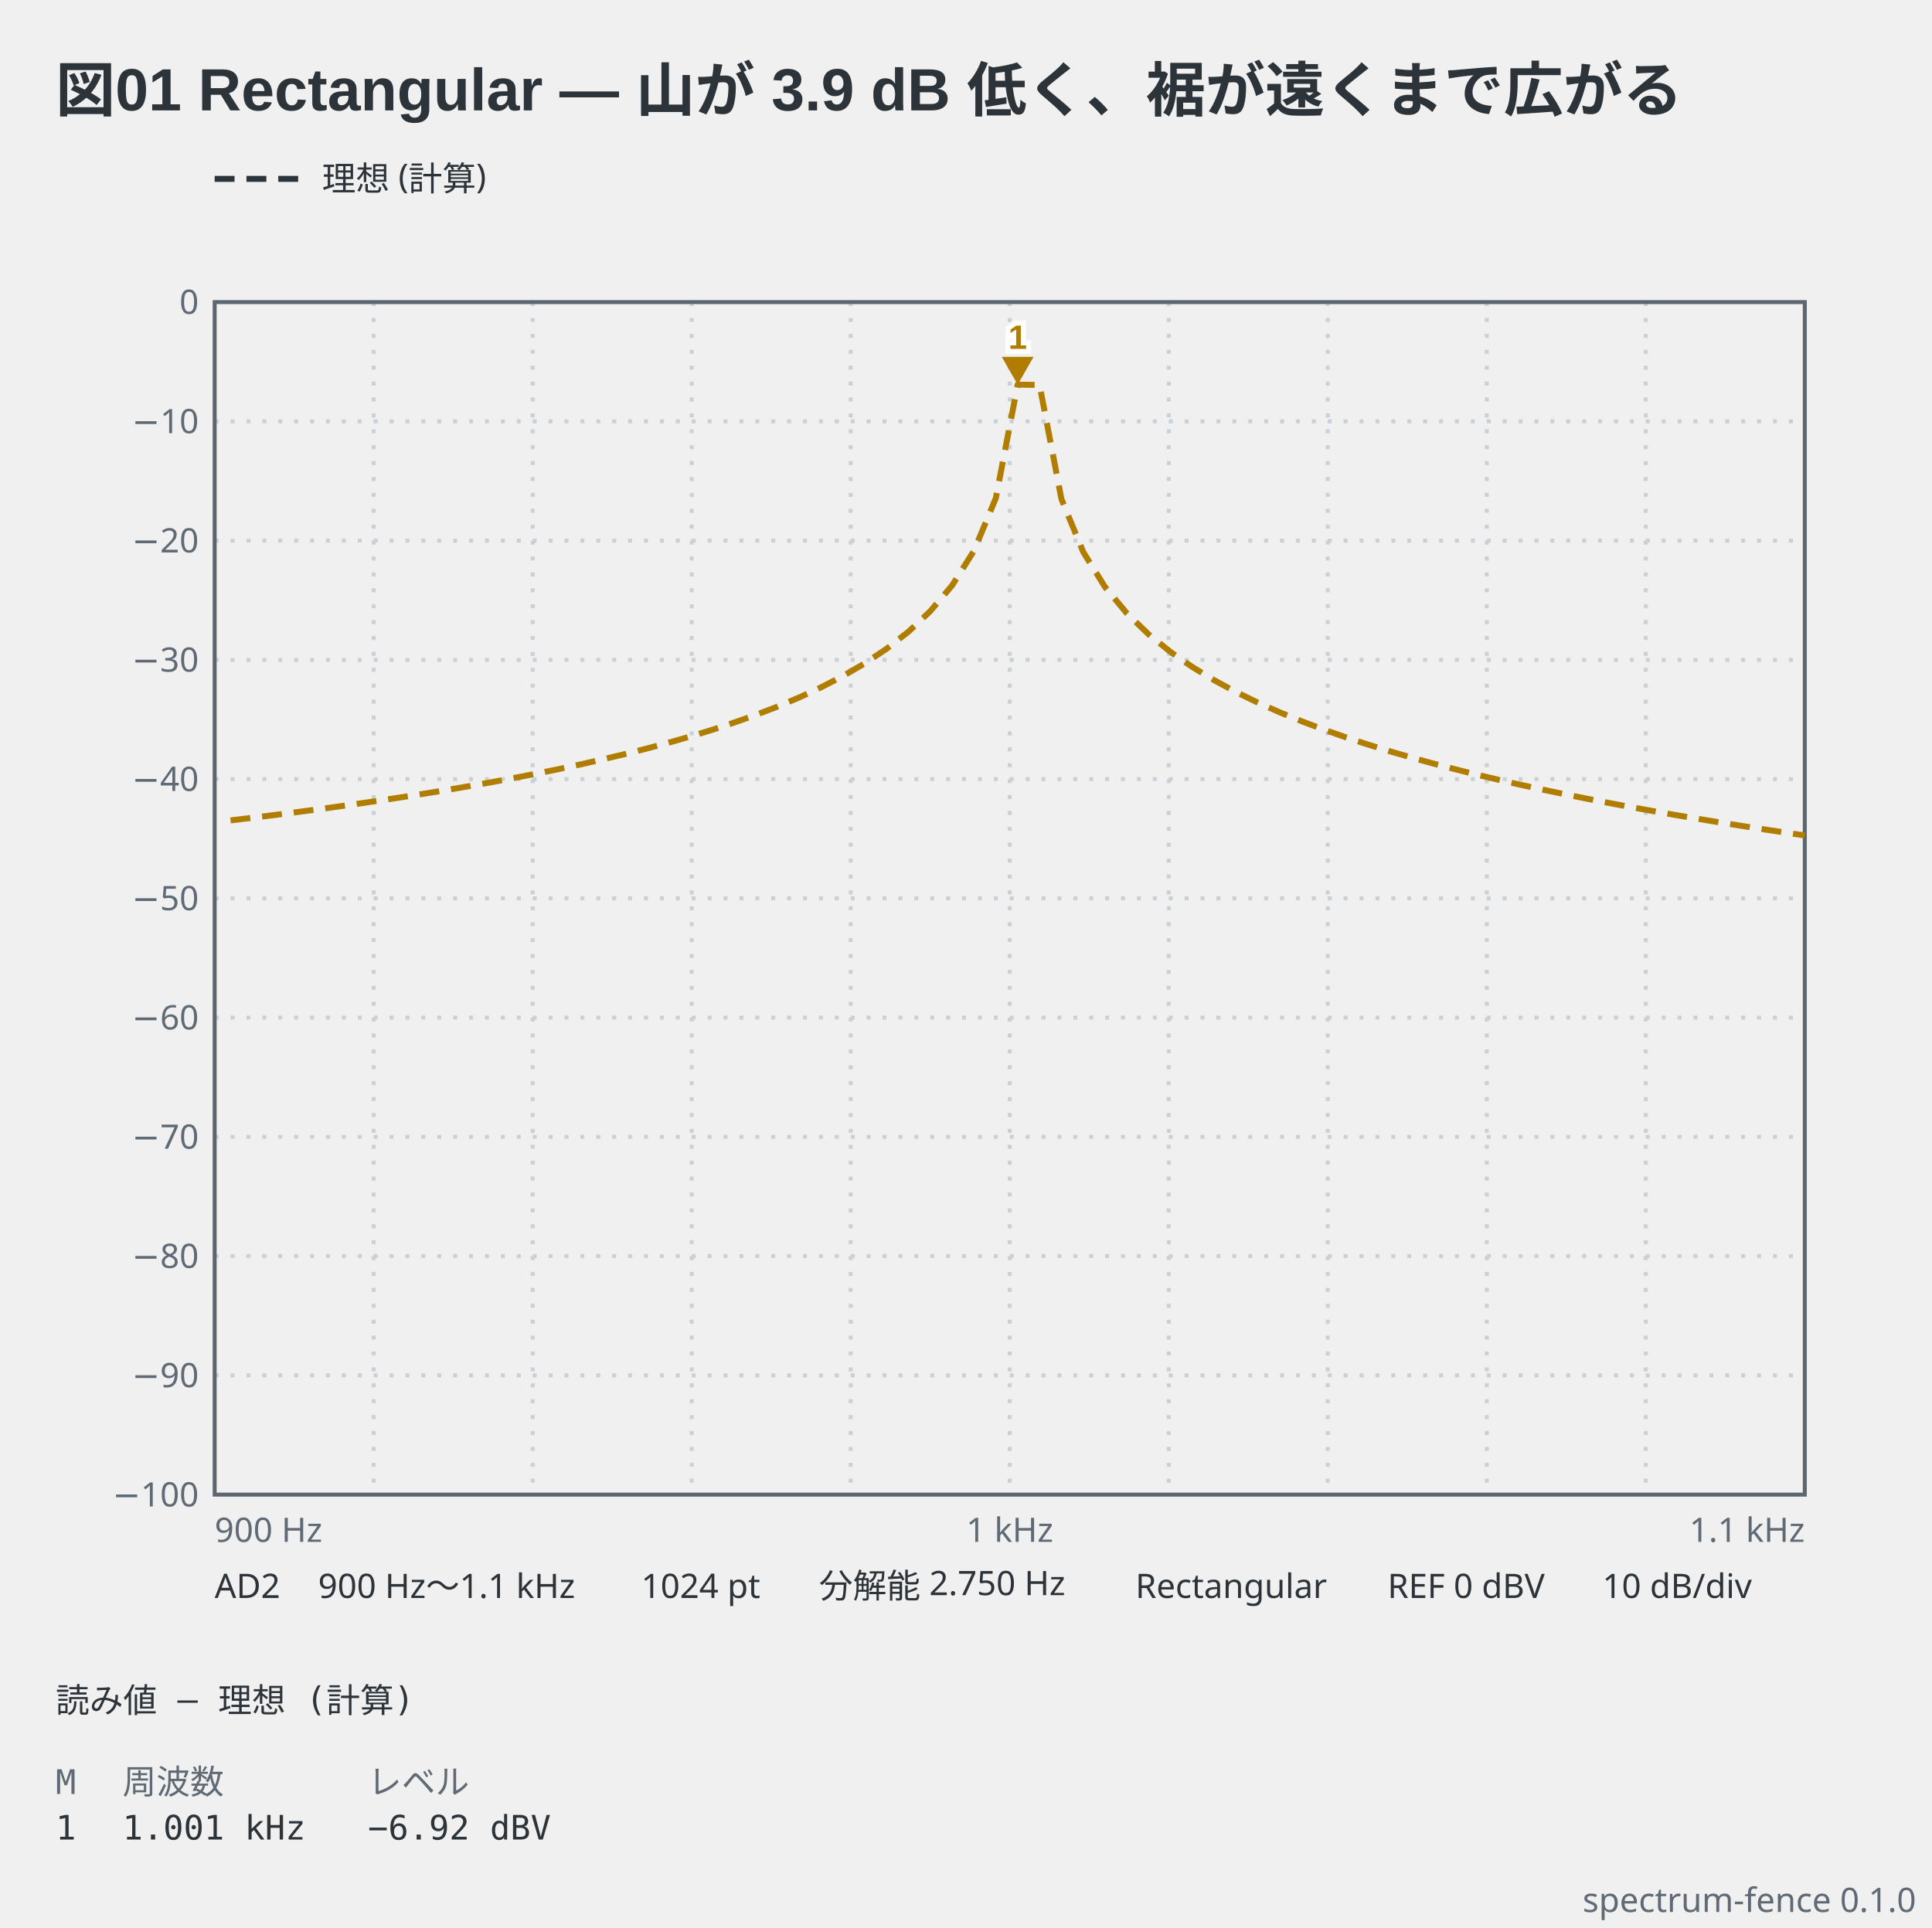
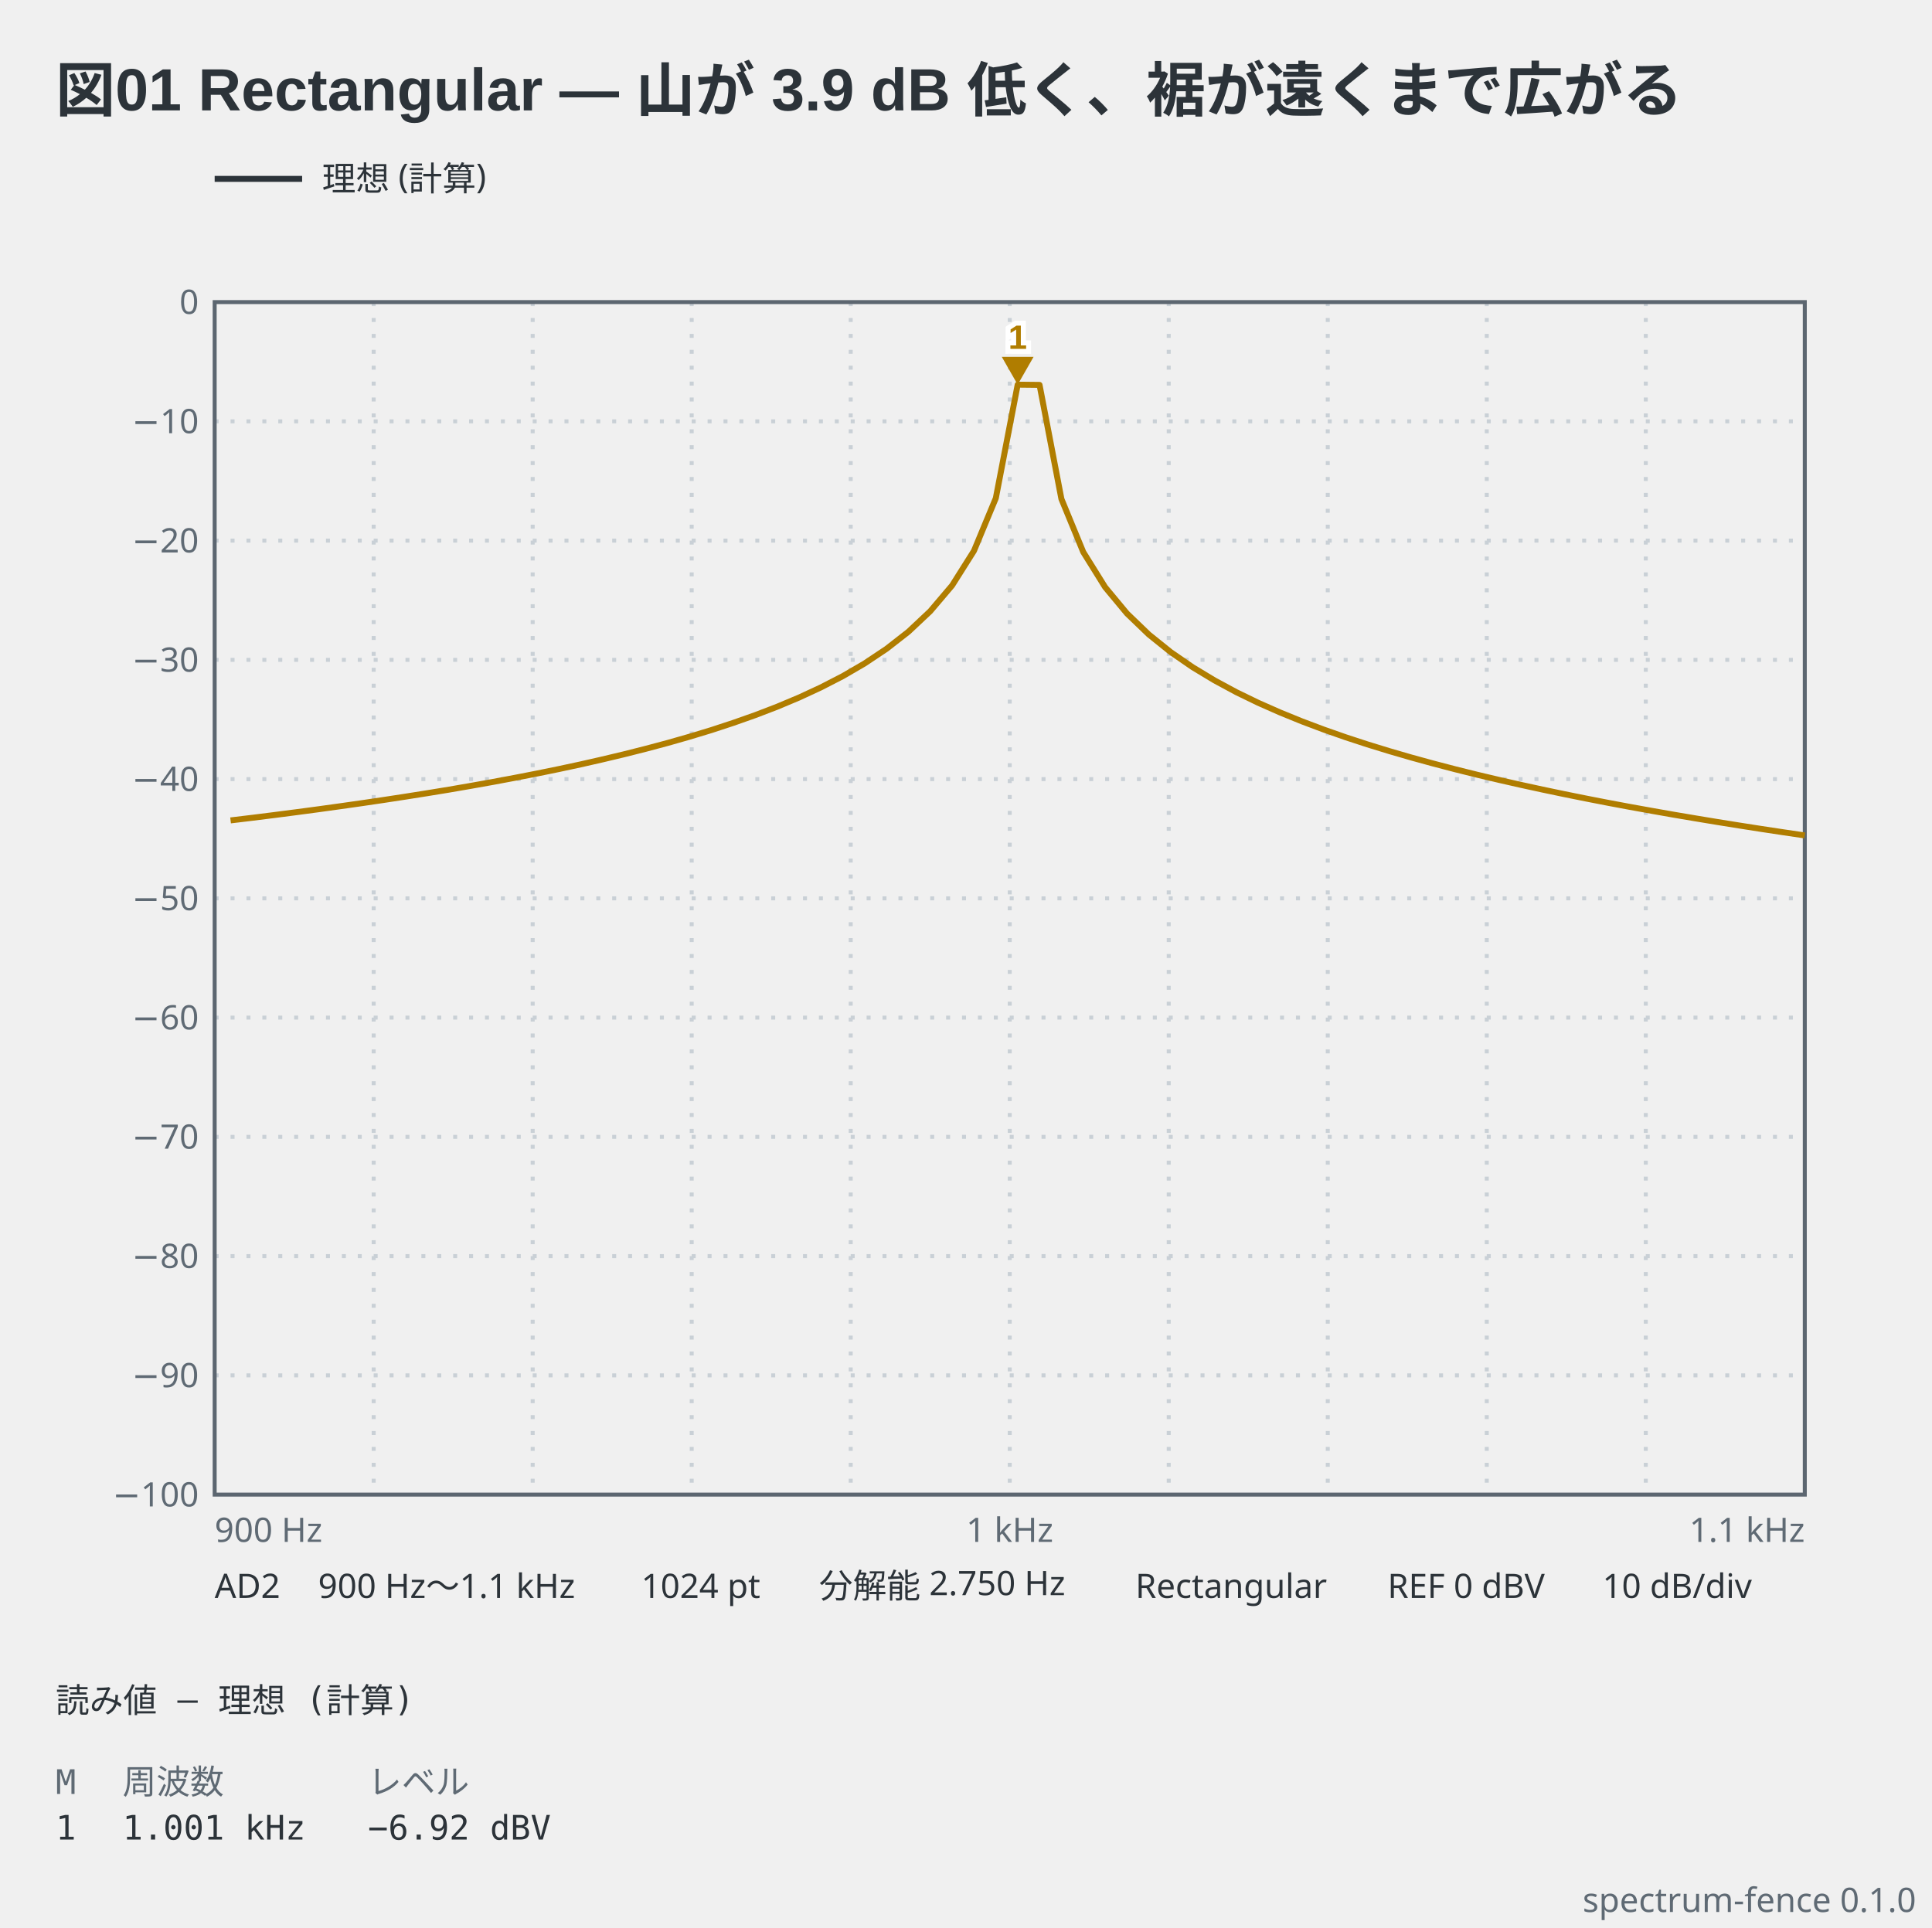
<svg xmlns="http://www.w3.org/2000/svg" viewBox="0 0 486 485" width="486" height="485" data-spectrum-fence="0.1.0" role="img">
  <text x="14" y="28" text-anchor="start" font-family="'Segoe UI', 'Helvetica Neue', Arial, 'Noto Sans', 'Hiragino Sans', 'Yu Gothic UI', 'Noto Sans CJK JP', sans-serif" fill="#2c3339" font-size="15" font-weight="600">図01 Rectangular — 山が 3.9 dB 低く、裾が遠くまで広がる</text>
-   <line x1="54" y1="45" x2="76" y2="45" stroke="#2c3339" stroke-width="1.5" stroke-dasharray="5 3" />
+   <line x1="54" y1="45" x2="76" y2="45" stroke="#2c3339" stroke-width="1.5" />
  <text x="81" y="47.98" text-anchor="start" font-family="ui-sans-serif, system-ui, sans-serif" fill="#2c3339" font-size="8.5">理想 (計算)</text>
  <line x1="94" y1="76" x2="94" y2="376" stroke="#c9d0d6" stroke-width="1" stroke-dasharray="1 3" />
  <line x1="134" y1="76" x2="134" y2="376" stroke="#c9d0d6" stroke-width="1" stroke-dasharray="1 3" />
  <line x1="174" y1="76" x2="174" y2="376" stroke="#c9d0d6" stroke-width="1" stroke-dasharray="1 3" />
  <line x1="214" y1="76" x2="214" y2="376" stroke="#c9d0d6" stroke-width="1" stroke-dasharray="1 3" />
  <line x1="254" y1="76" x2="254" y2="376" stroke="#c9d0d6" stroke-width="1" stroke-dasharray="1 3" />
  <line x1="294" y1="76" x2="294" y2="376" stroke="#c9d0d6" stroke-width="1" stroke-dasharray="1 3" />
  <line x1="334" y1="76" x2="334" y2="376" stroke="#c9d0d6" stroke-width="1" stroke-dasharray="1 3" />
  <line x1="374" y1="76" x2="374" y2="376" stroke="#c9d0d6" stroke-width="1" stroke-dasharray="1 3" />
  <line x1="414" y1="76" x2="414" y2="376" stroke="#c9d0d6" stroke-width="1" stroke-dasharray="1 3" />
  <line x1="54" y1="106" x2="454" y2="106" stroke="#c9d0d6" stroke-width="1" stroke-dasharray="1 3" />
  <line x1="54" y1="136" x2="454" y2="136" stroke="#c9d0d6" stroke-width="1" stroke-dasharray="1 3" />
  <line x1="54" y1="166" x2="454" y2="166" stroke="#c9d0d6" stroke-width="1" stroke-dasharray="1 3" />
  <line x1="54" y1="196" x2="454" y2="196" stroke="#c9d0d6" stroke-width="1" stroke-dasharray="1 3" />
  <line x1="54" y1="226" x2="454" y2="226" stroke="#c9d0d6" stroke-width="1" stroke-dasharray="1 3" />
  <line x1="54" y1="256" x2="454" y2="256" stroke="#c9d0d6" stroke-width="1" stroke-dasharray="1 3" />
  <line x1="54" y1="286" x2="454" y2="286" stroke="#c9d0d6" stroke-width="1" stroke-dasharray="1 3" />
  <line x1="54" y1="316" x2="454" y2="316" stroke="#c9d0d6" stroke-width="1" stroke-dasharray="1 3" />
  <line x1="54" y1="346" x2="454" y2="346" stroke="#c9d0d6" stroke-width="1" stroke-dasharray="1 3" />
  <rect x="54" y="76" width="400" height="300" fill="none" stroke="#5c6670" stroke-width="1" />
  <text x="50" y="78.97" text-anchor="end" font-family="ui-sans-serif, system-ui, sans-serif" fill="#5f6a74" font-size="8.5">0</text>
  <text x="50" y="108.98" text-anchor="end" font-family="ui-sans-serif, system-ui, sans-serif" fill="#5f6a74" font-size="8.5">−10</text>
  <text x="50" y="138.98" text-anchor="end" font-family="ui-sans-serif, system-ui, sans-serif" fill="#5f6a74" font-size="8.5">−20</text>
  <text x="50" y="168.98" text-anchor="end" font-family="ui-sans-serif, system-ui, sans-serif" fill="#5f6a74" font-size="8.5">−30</text>
  <text x="50" y="198.98" text-anchor="end" font-family="ui-sans-serif, system-ui, sans-serif" fill="#5f6a74" font-size="8.5">−40</text>
  <text x="50" y="228.98" text-anchor="end" font-family="ui-sans-serif, system-ui, sans-serif" fill="#5f6a74" font-size="8.5">−50</text>
  <text x="50" y="258.98" text-anchor="end" font-family="ui-sans-serif, system-ui, sans-serif" fill="#5f6a74" font-size="8.5">−60</text>
  <text x="50" y="288.98" text-anchor="end" font-family="ui-sans-serif, system-ui, sans-serif" fill="#5f6a74" font-size="8.5">−70</text>
  <text x="50" y="318.98" text-anchor="end" font-family="ui-sans-serif, system-ui, sans-serif" fill="#5f6a74" font-size="8.5">−80</text>
  <text x="50" y="348.98" text-anchor="end" font-family="ui-sans-serif, system-ui, sans-serif" fill="#5f6a74" font-size="8.5">−90</text>
  <text x="50" y="378.98" text-anchor="end" font-family="ui-sans-serif, system-ui, sans-serif" fill="#5f6a74" font-size="8.5">−100</text>
  <text x="54" y="387.9" text-anchor="start" font-family="ui-sans-serif, system-ui, sans-serif" fill="#5f6a74" font-size="8.5">900 Hz</text>
  <text x="254" y="387.9" text-anchor="middle" font-family="ui-sans-serif, system-ui, sans-serif" fill="#5f6a74" font-size="8.5">1 kHz</text>
  <text x="454" y="387.9" text-anchor="end" font-family="ui-sans-serif, system-ui, sans-serif" fill="#5f6a74" font-size="8.5">1.1 kHz</text>
-   <polyline points="58,206.39 63.5,205.73 69,205.04 74.5,204.33 80,203.6 85.5,202.84 91,202.06 96.5,201.25 102,200.41 107.5,199.54 113,198.64 118.5,197.69 124,196.71 129.5,195.68 135,194.61 140.5,193.49 146,192.31 151.5,191.06 157,189.75 162.5,188.36 168,186.89 173.5,185.32 179,183.65 184.5,181.84 190,179.9 195.5,177.79 201,175.48 206.5,172.93 212,170.1 217.5,166.9 223,163.23 228.5,158.94 234,153.77 239.5,147.29 245,138.58 250.5,125.33 256,96.77 261.5,96.83 267,125.52 272.5,138.89 278,147.72 283.5,154.34 289,159.63 294.5,164.05 300,167.84 305.5,171.16 311,174.13 316.5,176.8 322,179.23 327.5,181.47 333,183.54 338.5,185.47 344,187.27 349.5,188.96 355,190.56 360.5,192.07 366,193.51 371.5,194.88 377,196.18 382.5,197.43 388,198.63 393.5,199.78 399,200.89 404.5,201.96 410,202.99 415.5,203.98 421,204.95 426.5,205.88 432,206.79 437.5,207.67 443,208.53 448.5,209.36 454,210.17" fill="none" stroke="#b07d00" stroke-width="1.5" stroke-linejoin="round" stroke-dasharray="5 3" data-basis="model" />
+   <polyline points="58,206.39 63.5,205.73 69,205.04 74.5,204.33 80,203.6 85.5,202.84 91,202.06 96.5,201.25 102,200.41 107.5,199.54 113,198.64 118.5,197.69 124,196.71 129.5,195.68 135,194.61 140.5,193.49 146,192.31 151.5,191.06 157,189.75 162.5,188.36 168,186.89 173.5,185.32 179,183.65 184.5,181.84 190,179.9 195.5,177.79 201,175.48 206.5,172.93 212,170.1 217.5,166.9 223,163.23 228.5,158.94 234,153.77 239.5,147.29 245,138.58 250.5,125.33 256,96.77 261.5,96.83 267,125.52 272.5,138.89 278,147.72 283.5,154.34 289,159.63 294.5,164.05 300,167.84 305.5,171.16 311,174.13 316.5,176.8 322,179.23 327.5,181.47 333,183.54 338.5,185.47 344,187.27 349.5,188.96 355,190.56 360.5,192.07 366,193.51 371.5,194.88 377,196.18 382.5,197.43 388,198.63 393.5,199.78 399,200.89 404.5,201.96 410,202.99 415.5,203.98 421,204.95 426.5,205.88 432,206.79 437.5,207.67 443,208.53 448.5,209.36 454,210.17" fill="none" stroke="#b07d00" stroke-width="1.5" stroke-linejoin="round" data-basis="model" />
  <path d="M256,96.77 L252,89.77 L260,89.77 Z" fill="#b07d00" data-marker="1" />
  <text x="256" y="87.77" text-anchor="middle" font-family="'Segoe UI', 'Helvetica Neue', Arial, 'Noto Sans', 'Hiragino Sans', 'Yu Gothic UI', 'Noto Sans CJK JP', sans-serif" stroke="#ffffff" stroke-width="2.5" paint-order="stroke" fill="#b07d00" font-size="8.5" font-weight="600">1</text>
  <text x="54" y="402" text-anchor="start" font-family="ui-sans-serif, system-ui, sans-serif" fill="#2c3339" font-size="8.5">AD2</text>
  <text x="80.03" y="402" text-anchor="start" font-family="ui-sans-serif, system-ui, sans-serif" fill="#2c3339" font-size="8.5">900 Hz〜1.1 kHz</text>
  <text x="161.3" y="402" text-anchor="start" font-family="ui-sans-serif, system-ui, sans-serif" fill="#2c3339" font-size="8.5">1024 pt</text>
  <text x="206.03" y="402" text-anchor="start" font-family="ui-sans-serif, system-ui, sans-serif" fill="#2c3339" font-size="8.5">分解能 2.750 Hz</text>
  <text x="285.6" y="402" text-anchor="start" font-family="ui-sans-serif, system-ui, sans-serif" fill="#2c3339" font-size="8.5">Rectangular</text>
  <text x="349.03" y="402" text-anchor="start" font-family="ui-sans-serif, system-ui, sans-serif" fill="#2c3339" font-size="8.5">REF 0 dBV</text>
  <text x="403.1" y="402" text-anchor="start" font-family="ui-sans-serif, system-ui, sans-serif" fill="#2c3339" font-size="8.5">10 dB/div</text>
  <text x="14" y="430.8" text-anchor="start" font-family="ui-monospace, 'DejaVu Sans Mono', 'Noto Sans Mono CJK JP', monospace" fill="#2c3339" font-size="8.5" xml:space="preserve">読み値 — 理想 (計算)</text>
  <text x="14" y="451.3" text-anchor="start" font-family="ui-monospace, 'DejaVu Sans Mono', 'Noto Sans Mono CJK JP', monospace" fill="#5f6a74" font-size="8.5" xml:space="preserve">M</text>
  <text x="30.83" y="451.3" text-anchor="start" font-family="ui-monospace, 'DejaVu Sans Mono', 'Noto Sans Mono CJK JP', monospace" fill="#5f6a74" font-size="8.5" xml:space="preserve">周波数</text>
  <text x="92.54" y="451.3" text-anchor="start" font-family="ui-monospace, 'DejaVu Sans Mono', 'Noto Sans Mono CJK JP', monospace" fill="#5f6a74" font-size="8.5" xml:space="preserve">レベル</text>
  <text x="14" y="462.78" text-anchor="start" font-family="ui-monospace, 'DejaVu Sans Mono', 'Noto Sans Mono CJK JP', monospace" fill="#2c3339" font-size="8.5" xml:space="preserve">1</text>
  <text x="30.83" y="462.78" text-anchor="start" font-family="ui-monospace, 'DejaVu Sans Mono', 'Noto Sans Mono CJK JP', monospace" fill="#2c3339" font-size="8.5" xml:space="preserve">1.001 kHz</text>
  <text x="92.54" y="462.78" text-anchor="start" font-family="ui-monospace, 'DejaVu Sans Mono', 'Noto Sans Mono CJK JP', monospace" fill="#2c3339" font-size="8.5" xml:space="preserve">−6.92 dBV</text>
  <text x="482" y="481" text-anchor="end" font-family="ui-sans-serif, system-ui, sans-serif" fill="#5f6a74" font-size="8.5">spectrum-fence 0.1.0</text>
</svg>
